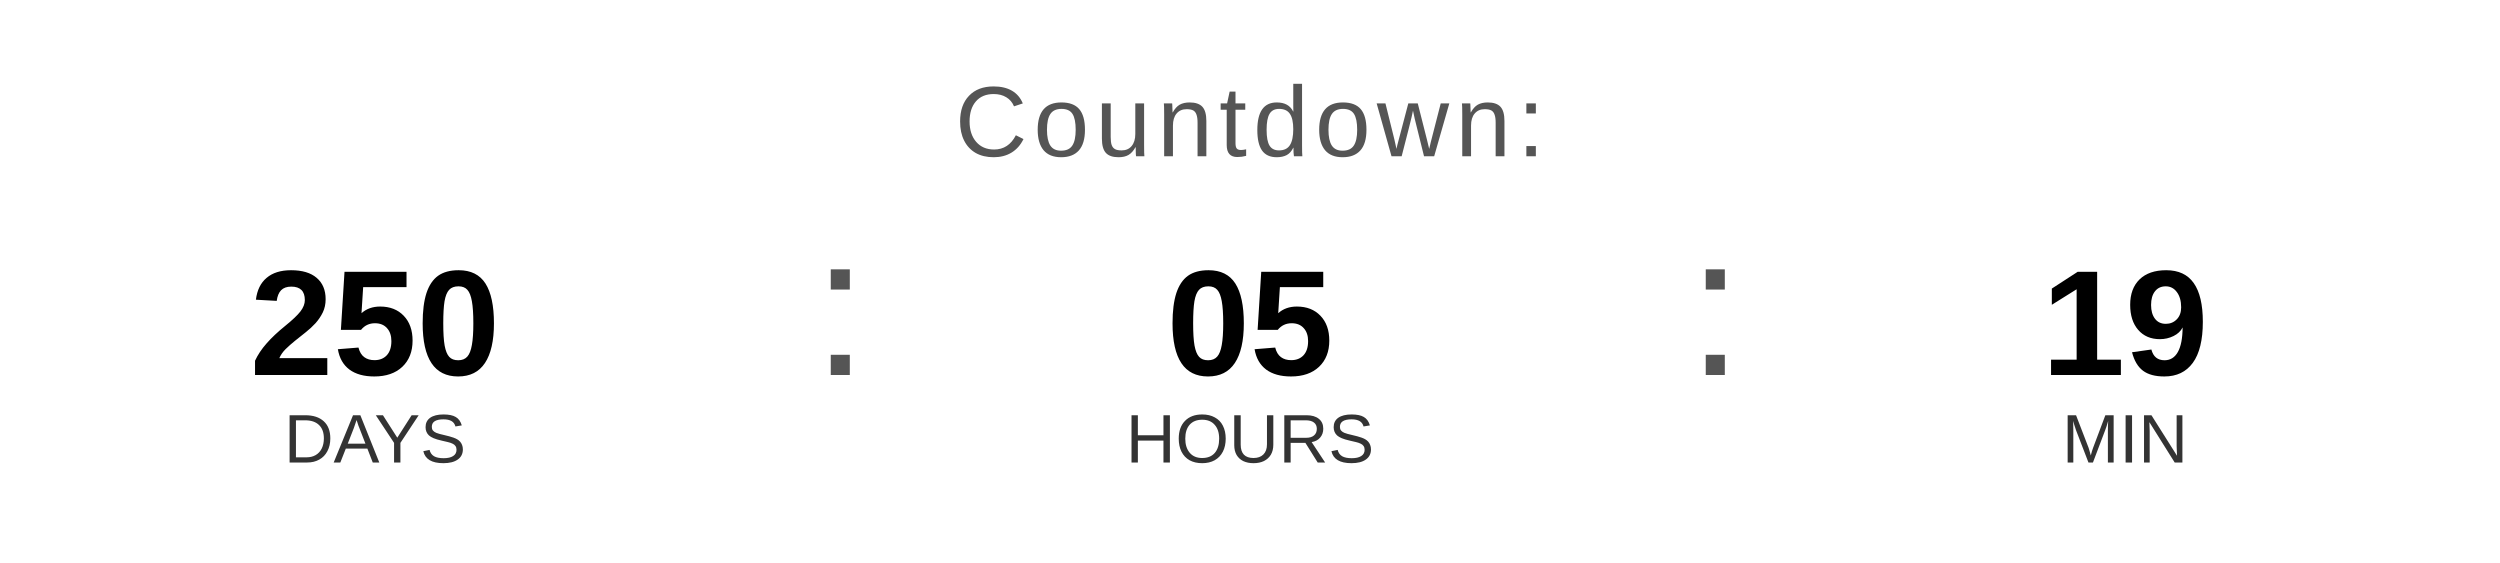
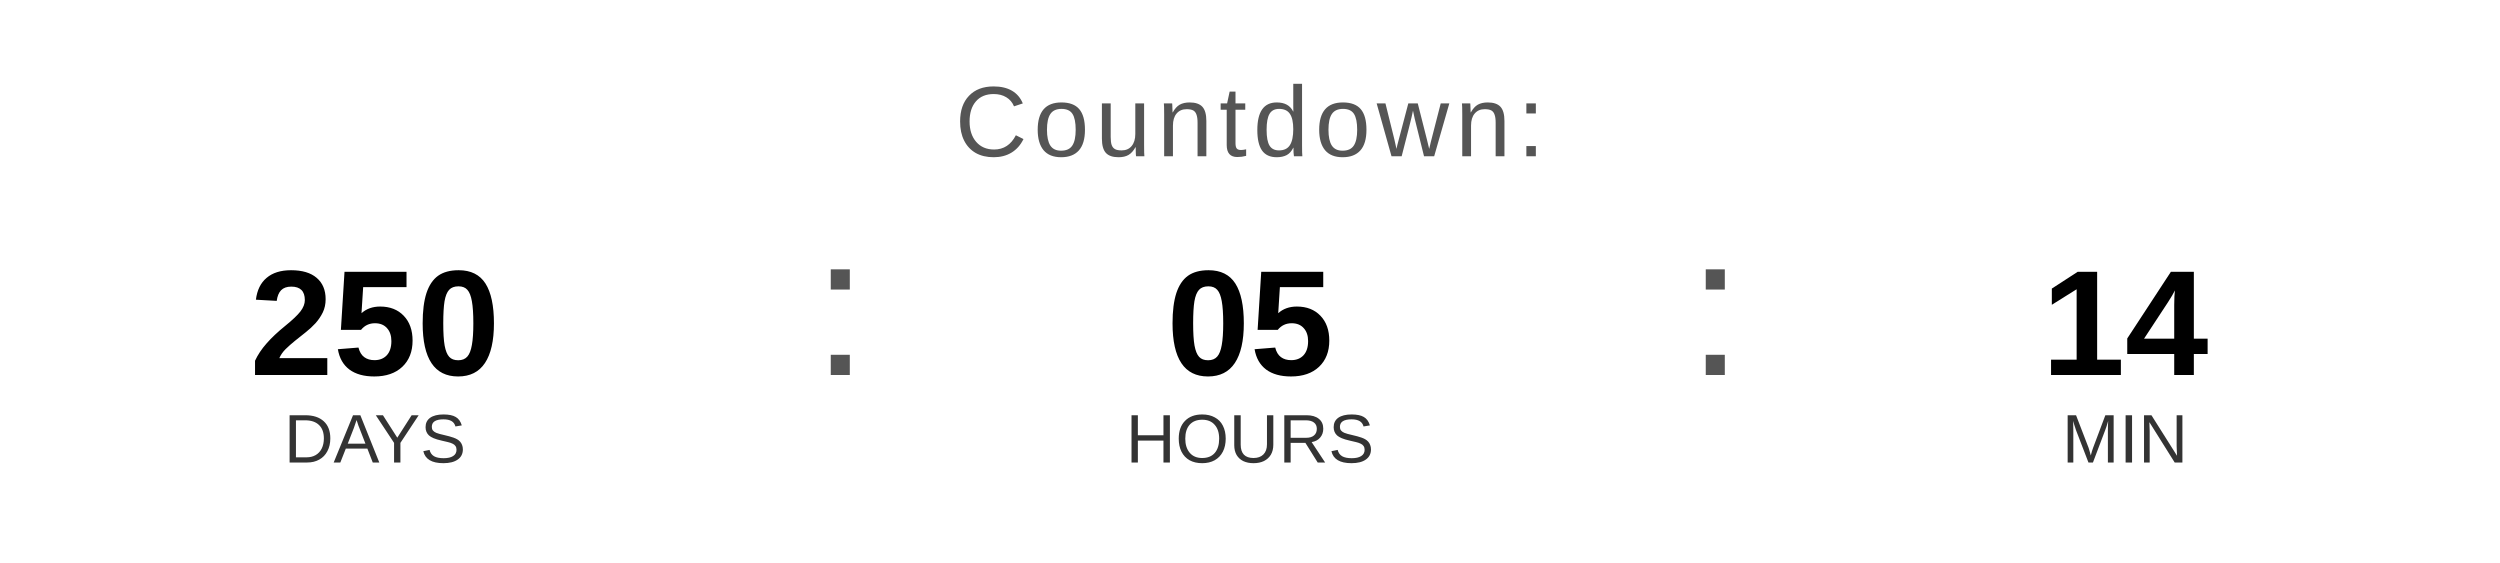
<svg xmlns="http://www.w3.org/2000/svg" width="400" height="90" viewBox="0 0 400 90">
  <text x="200" y="25" font-family="Arial, Helvetica, sans-serif" font-size="16" fill="#555555" text-anchor="middle" letter-spacing="1">
    Countdown:
  </text>
  <text x="60" y="60" font-family="Arial, Helvetica, sans-serif" font-size="24" font-weight="bold" fill="#000000" text-anchor="middle">250</text>
  <text x="60" y="74" font-family="Arial, Helvetica, sans-serif" font-size="11" fill="#333333" text-anchor="middle">DAYS</text>
  <text x="130" y="60" font-family="Arial, sans-serif" font-size="32" fill="#555555">:</text>
  <text x="200" y="60" font-family="Arial, Helvetica, sans-serif" font-size="24" font-weight="bold" fill="#000000" text-anchor="middle">05</text>
  <text x="200" y="74" font-family="Arial, Helvetica, sans-serif" font-size="11" fill="#333333" text-anchor="middle">HOURS</text>
  <text x="270" y="60" font-family="Arial, sans-serif" font-size="32" fill="#555555">:</text>
-   <text x="340" y="60" font-family="Arial, Helvetica, sans-serif" font-size="24" font-weight="bold" fill="#000000" text-anchor="middle">19</text>
+   <text x="340" y="60" font-family="Arial, Helvetica, sans-serif" font-size="24" font-weight="bold" fill="#000000" text-anchor="middle">14</text>
  <text x="340" y="74" font-family="Arial, Helvetica, sans-serif" font-size="11" fill="#333333" text-anchor="middle">MIN</text>
</svg>
